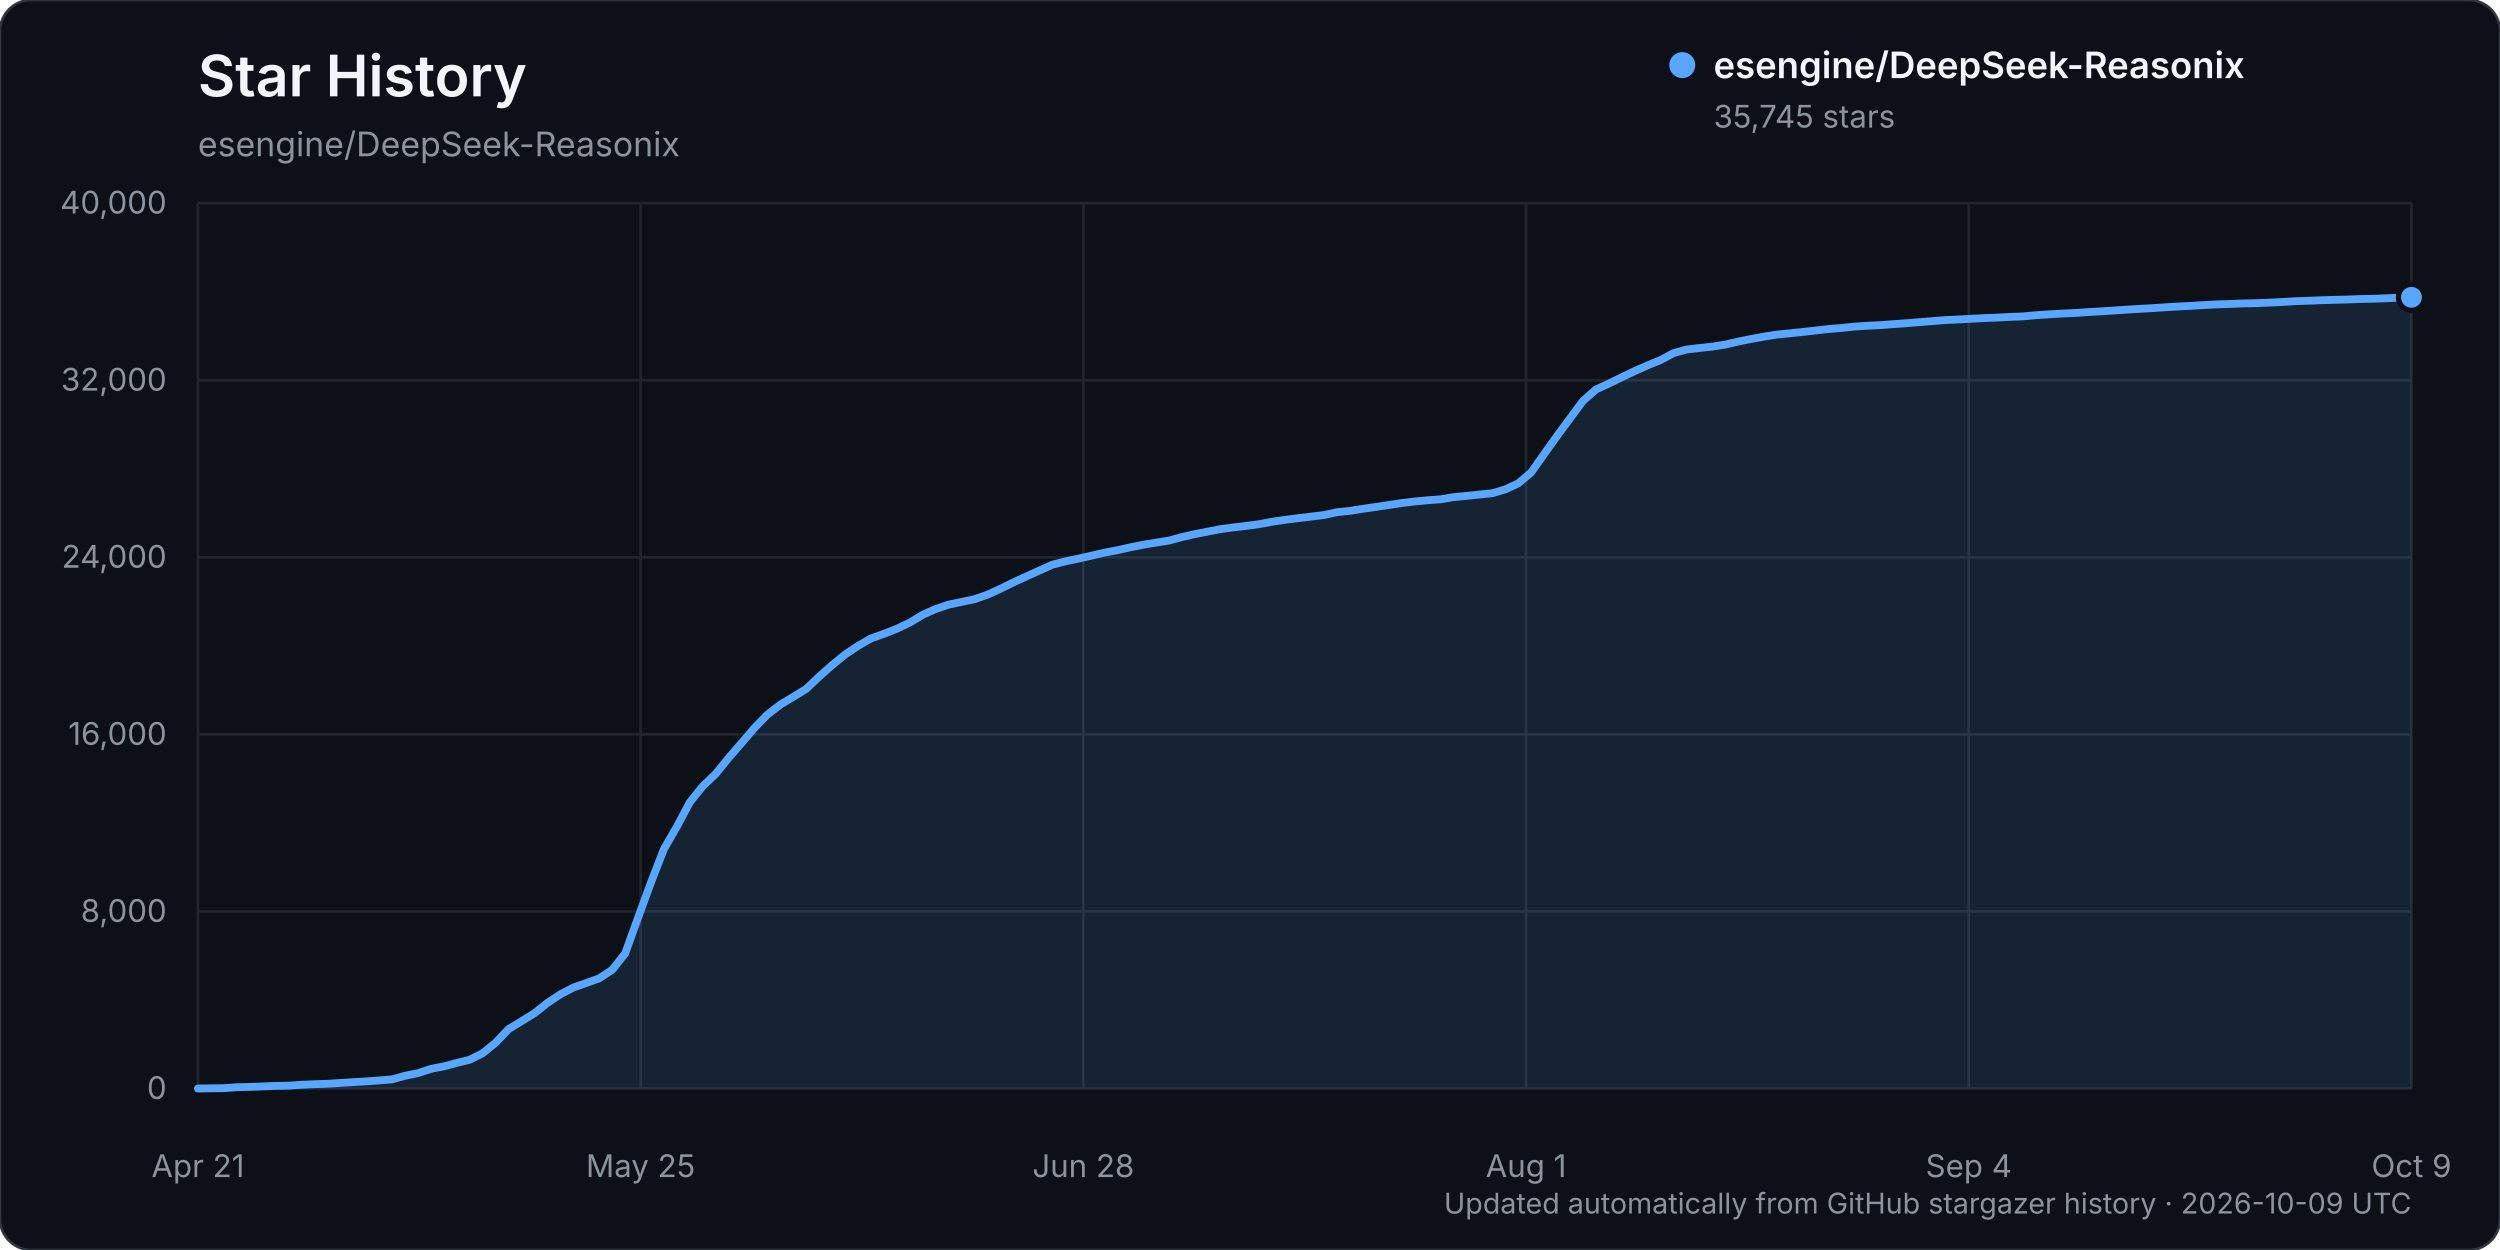
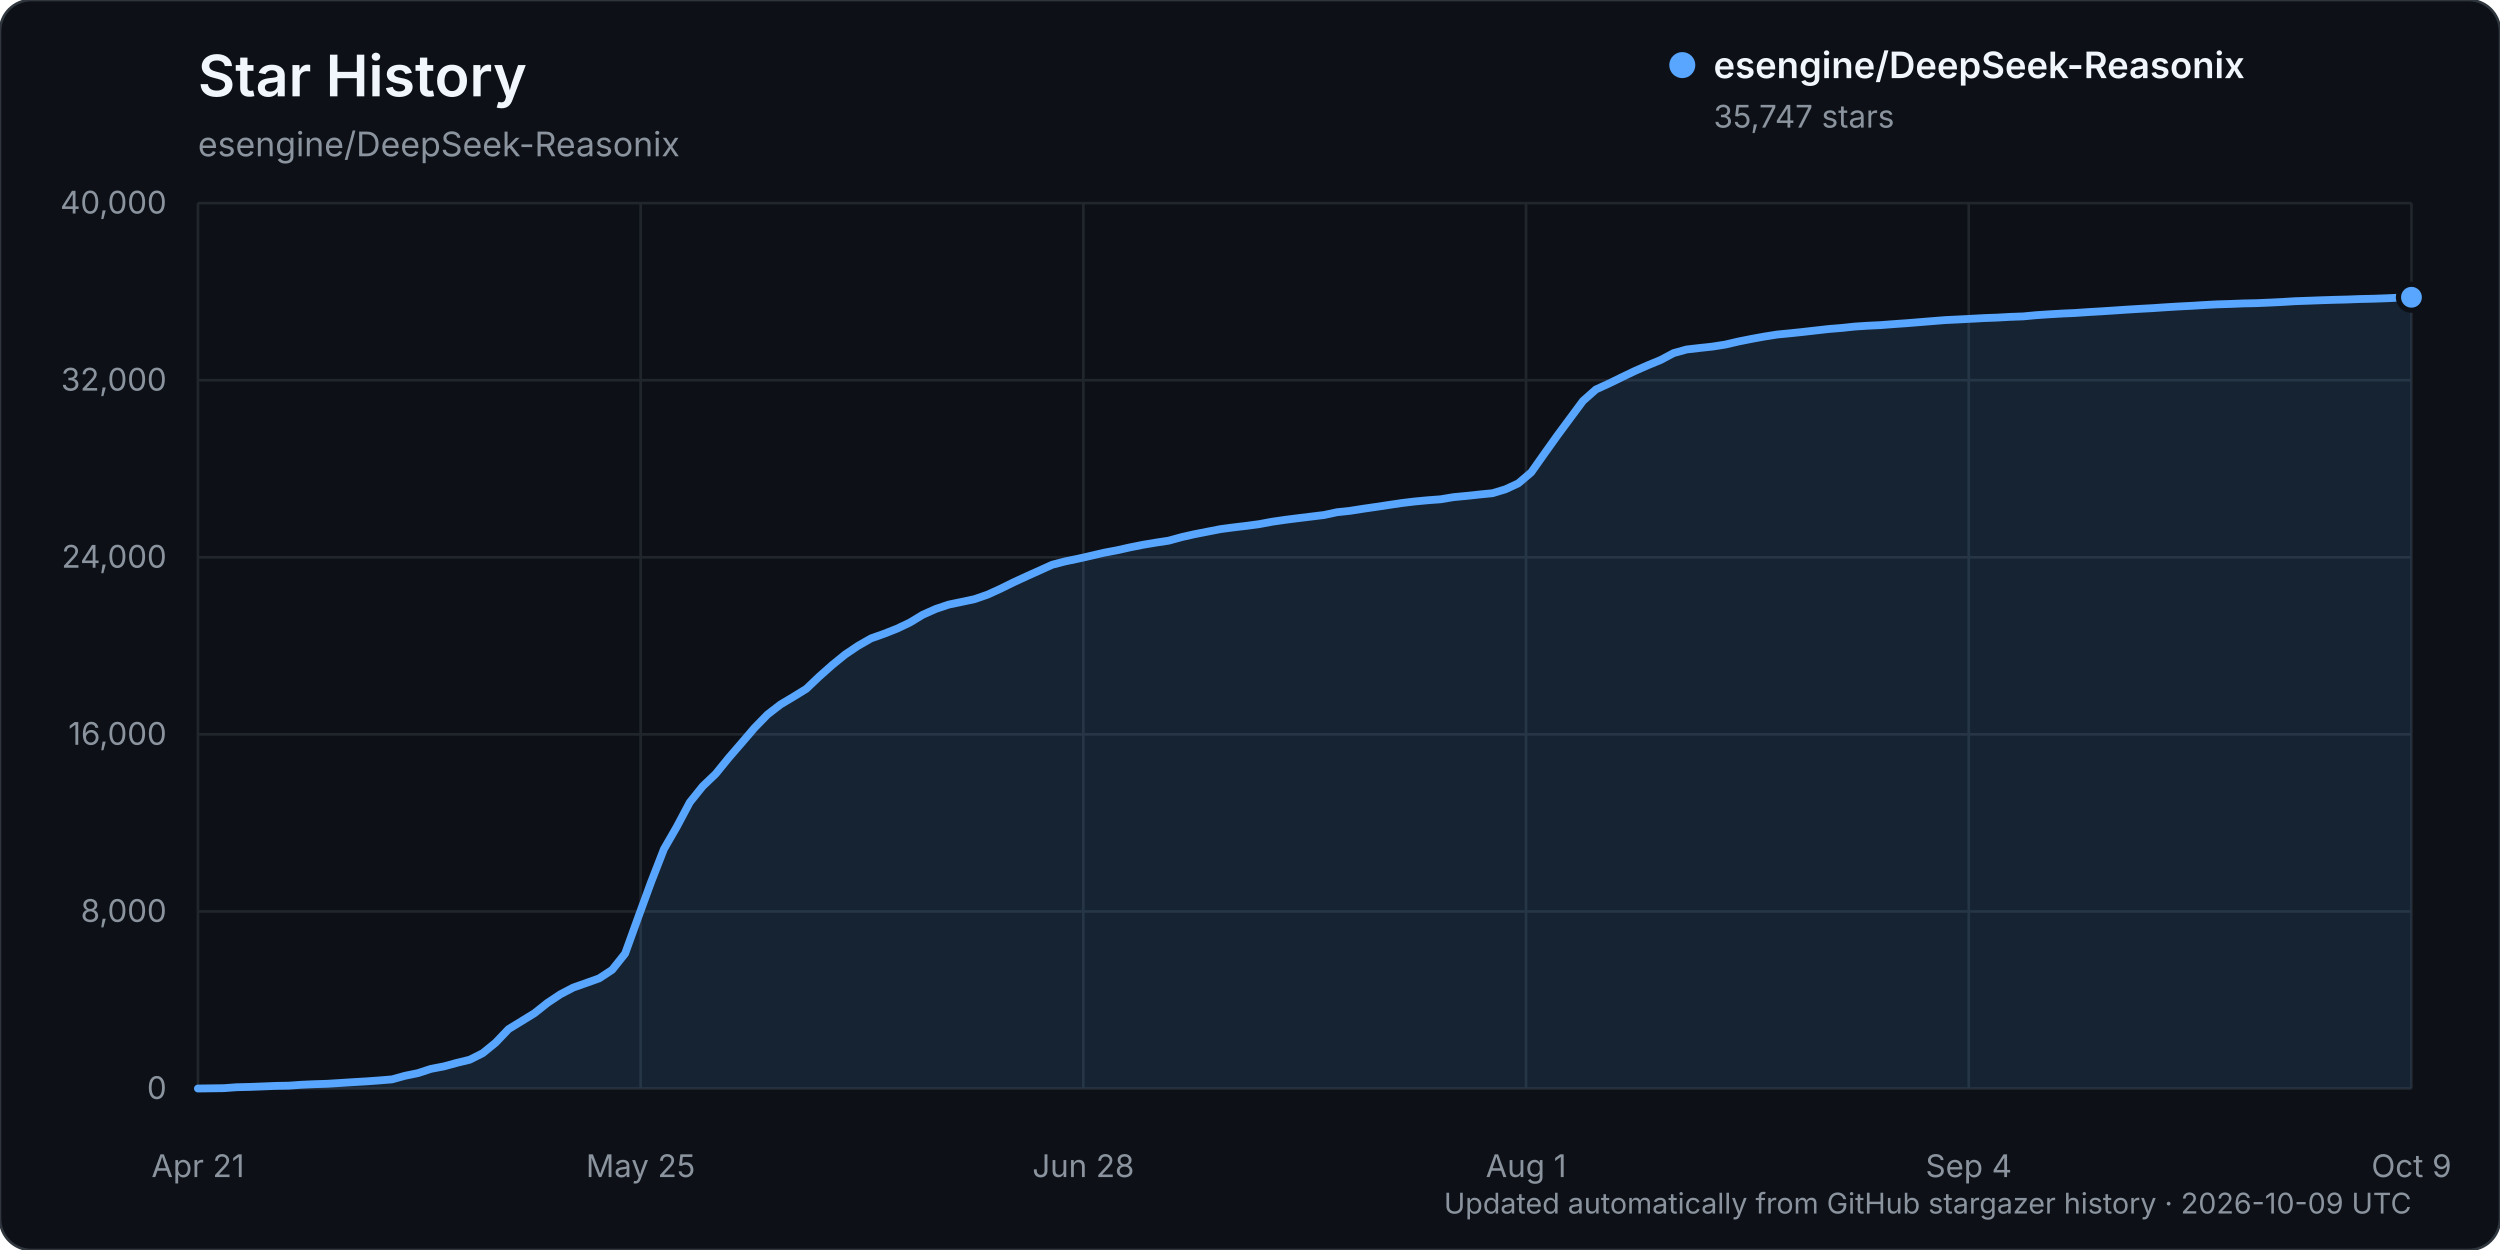
<svg xmlns="http://www.w3.org/2000/svg" width="960" height="480" viewBox="0 0 960 480" role="img" aria-labelledby="title description">
  <rect width="960" height="480" rx="12" fill="#0d1117" stroke="#30363d" />
  <text x="76" y="37" fill="#f0f6fc" font-family="-apple-system, BlinkMacSystemFont, 'Segoe UI', sans-serif" font-size="22" font-weight="600">Star History</text>
  <text x="76" y="60" fill="#8b949e" font-family="-apple-system, BlinkMacSystemFont, 'Segoe UI', sans-serif" font-size="13">esengine/DeepSeek-Reasonix</text>
  <g font-family="-apple-system, BlinkMacSystemFont, 'Segoe UI', sans-serif">
    <line x1="76" y1="418.00" x2="926" y2="418.00" stroke="#21262d" stroke-width="1" />
    <text x="64" y="422.00" text-anchor="end" fill="#8b949e" font-size="12">0</text>
    <line x1="76" y1="350.00" x2="926" y2="350.00" stroke="#21262d" stroke-width="1" />
    <text x="64" y="354.00" text-anchor="end" fill="#8b949e" font-size="12">8,000</text>
    <line x1="76" y1="282.00" x2="926" y2="282.00" stroke="#21262d" stroke-width="1" />
    <text x="64" y="286.00" text-anchor="end" fill="#8b949e" font-size="12">16,000</text>
    <line x1="76" y1="214.00" x2="926" y2="214.00" stroke="#21262d" stroke-width="1" />
    <text x="64" y="218.00" text-anchor="end" fill="#8b949e" font-size="12">24,000</text>
    <line x1="76" y1="146.00" x2="926" y2="146.00" stroke="#21262d" stroke-width="1" />
    <text x="64" y="150.00" text-anchor="end" fill="#8b949e" font-size="12">32,000</text>
    <line x1="76" y1="78.00" x2="926" y2="78.00" stroke="#21262d" stroke-width="1" />
    <text x="64" y="82.00" text-anchor="end" fill="#8b949e" font-size="12">40,000</text>
    <line x1="76.00" y1="78" x2="76.00" y2="418" stroke="#21262d" stroke-width="1" />
    <text x="76.00" y="452" text-anchor="middle" fill="#8b949e" font-size="12">Apr 21</text>
    <line x1="246.00" y1="78" x2="246.00" y2="418" stroke="#21262d" stroke-width="1" />
    <text x="246.00" y="452" text-anchor="middle" fill="#8b949e" font-size="12">May 25</text>
    <line x1="416.00" y1="78" x2="416.00" y2="418" stroke="#21262d" stroke-width="1" />
    <text x="416.00" y="452" text-anchor="middle" fill="#8b949e" font-size="12">Jun 28</text>
    <line x1="586.00" y1="78" x2="586.00" y2="418" stroke="#21262d" stroke-width="1" />
    <text x="586.00" y="452" text-anchor="middle" fill="#8b949e" font-size="12">Aug 1</text>
    <line x1="756.00" y1="78" x2="756.00" y2="418" stroke="#21262d" stroke-width="1" />
    <text x="756.00" y="452" text-anchor="middle" fill="#8b949e" font-size="12">Sep 4</text>
    <line x1="926.00" y1="78" x2="926.00" y2="418" stroke="#21262d" stroke-width="1" />
    <text x="926.00" y="452" text-anchor="middle" fill="#8b949e" font-size="12">Oct 9</text>
-     <path d="M76.00,417.99 L85.94,417.86 L90.91,417.49 L95.88,417.38 L100.85,417.19 L105.82,416.99 L110.80,416.90 L115.77,416.55 L120.74,416.33 L125.71,416.17 L130.68,415.86 L135.65,415.54 L140.62,415.25 L145.59,414.89 L150.56,414.48 L155.53,413.10 L160.50,412.08 L165.47,410.45 L170.44,409.50 L175.42,408.14 L180.39,406.93 L185.36,404.43 L190.33,400.38 L195.30,395.17 L200.27,392.13 L205.24,389.07 L210.21,385.12 L215.18,381.81 L220.15,379.22 L225.12,377.47 L230.09,375.69 L235.06,372.43 L240.04,366.18 L245.01,352.42 L249.98,338.85 L254.95,326.06 L259.92,317.43 L264.89,308.09 L269.86,301.91 L274.83,297.16 L279.80,291.04 L284.77,285.30 L289.74,279.49 L294.71,274.39 L299.68,270.55 L304.65,267.58 L309.63,264.51 L314.60,259.78 L319.57,255.37 L324.54,251.33 L329.51,247.99 L334.48,245.14 L339.45,243.38 L344.42,241.42 L349.39,239.06 L354.36,236.05 L359.33,233.84 L364.30,232.17 L369.27,231.13 L374.25,230.07 L379.22,228.35 L384.19,226.08 L389.16,223.63 L394.13,221.34 L399.10,219.10 L404.07,216.86 L409.04,215.57 L414.01,214.54 L418.98,213.41 L423.95,212.25 L428.92,211.31 L433.89,210.20 L438.87,209.20 L443.84,208.37 L448.81,207.61 L453.78,206.24 L458.75,205.12 L463.72,204.15 L468.69,203.18 L473.66,202.52 L478.63,201.93 L483.60,201.26 L488.57,200.33 L493.54,199.61 L498.51,198.98 L503.49,198.37 L508.46,197.76 L513.43,196.69 L518.40,196.16 L523.37,195.38 L528.34,194.66 L533.31,193.91 L538.28,193.17 L543.25,192.57 L548.22,192.10 L553.19,191.73 L558.16,190.90 L563.13,190.43 L568.11,189.89 L573.08,189.40 L578.05,187.91 L583.02,185.61 L587.99,181.39 L592.96,174.34 L597.93,167.37 L602.90,160.65 L607.87,153.95 L612.84,149.55 L617.81,147.28 L622.78,144.85 L627.75,142.47 L632.73,140.28 L637.70,138.23 L642.67,135.59 L647.64,134.21 L652.61,133.63 L657.58,133.09 L662.55,132.31 L667.52,131.15 L672.49,130.16 L677.46,129.25 L682.43,128.46 L687.40,127.98 L692.37,127.46 L697.35,126.89 L702.32,126.33 L707.29,125.93 L712.26,125.40 L717.23,125.08 L722.20,124.84 L727.17,124.46 L732.14,124.11 L737.11,123.71 L742.08,123.30 L747.05,122.91 L752.02,122.67 L756.99,122.41 L761.96,122.14 L766.94,121.96 L771.91,121.68 L776.88,121.50 L781.85,121.03 L786.82,120.70 L791.79,120.41 L796.76,120.19 L801.73,119.85 L806.70,119.56 L811.67,119.24 L816.64,118.90 L821.61,118.60 L826.58,118.33 L831.56,117.99 L836.53,117.69 L841.50,117.44 L846.47,117.13 L851.44,116.87 L856.41,116.72 L861.38,116.52 L866.35,116.42 L871.32,116.21 L876.29,115.97 L881.26,115.66 L886.23,115.49 L891.20,115.30 L896.18,115.14 L901.15,115.02 L906.12,114.83 L911.09,114.72 L916.06,114.55 L921.03,114.32 L926.00,114.17 L926.00,418.00 L76.00,418.00 Z" fill="#58a6ff" opacity="0.12" />
-     <path d="M76.00,417.99 L85.94,417.86 L90.91,417.49 L95.88,417.38 L100.85,417.19 L105.82,416.99 L110.80,416.90 L115.77,416.55 L120.74,416.33 L125.71,416.17 L130.68,415.86 L135.65,415.54 L140.62,415.25 L145.59,414.89 L150.56,414.48 L155.53,413.10 L160.50,412.08 L165.47,410.45 L170.44,409.50 L175.42,408.14 L180.39,406.93 L185.36,404.43 L190.33,400.38 L195.30,395.17 L200.27,392.13 L205.24,389.07 L210.21,385.12 L215.18,381.81 L220.15,379.22 L225.12,377.47 L230.09,375.69 L235.06,372.43 L240.04,366.18 L245.01,352.42 L249.98,338.85 L254.95,326.06 L259.92,317.43 L264.89,308.09 L269.86,301.91 L274.83,297.16 L279.80,291.04 L284.77,285.30 L289.74,279.49 L294.71,274.39 L299.68,270.55 L304.65,267.58 L309.63,264.51 L314.60,259.78 L319.57,255.37 L324.54,251.33 L329.51,247.99 L334.48,245.14 L339.45,243.38 L344.42,241.42 L349.39,239.06 L354.36,236.05 L359.33,233.84 L364.30,232.17 L369.27,231.13 L374.25,230.07 L379.22,228.35 L384.19,226.08 L389.16,223.63 L394.13,221.34 L399.10,219.10 L404.07,216.86 L409.04,215.57 L414.01,214.54 L418.98,213.41 L423.95,212.25 L428.92,211.31 L433.89,210.20 L438.87,209.20 L443.84,208.37 L448.81,207.61 L453.78,206.24 L458.75,205.12 L463.72,204.15 L468.69,203.18 L473.66,202.52 L478.63,201.93 L483.60,201.26 L488.57,200.33 L493.54,199.61 L498.51,198.98 L503.49,198.37 L508.46,197.76 L513.43,196.69 L518.40,196.16 L523.37,195.38 L528.34,194.66 L533.31,193.91 L538.28,193.17 L543.25,192.57 L548.22,192.10 L553.19,191.73 L558.16,190.90 L563.13,190.43 L568.11,189.89 L573.08,189.40 L578.05,187.91 L583.02,185.61 L587.99,181.39 L592.96,174.34 L597.93,167.37 L602.90,160.65 L607.87,153.95 L612.84,149.55 L617.81,147.28 L622.78,144.85 L627.75,142.47 L632.73,140.28 L637.70,138.23 L642.67,135.59 L647.64,134.21 L652.61,133.63 L657.58,133.09 L662.55,132.31 L667.52,131.15 L672.49,130.16 L677.46,129.25 L682.43,128.46 L687.40,127.98 L692.37,127.46 L697.35,126.89 L702.32,126.33 L707.29,125.93 L712.26,125.40 L717.23,125.08 L722.20,124.84 L727.17,124.46 L732.14,124.11 L737.11,123.71 L742.08,123.30 L747.05,122.91 L752.02,122.67 L756.99,122.41 L761.96,122.14 L766.94,121.96 L771.91,121.68 L776.88,121.50 L781.85,121.03 L786.82,120.70 L791.79,120.41 L796.76,120.19 L801.73,119.85 L806.70,119.56 L811.67,119.24 L816.64,118.90 L821.61,118.60 L826.58,118.33 L831.56,117.99 L836.53,117.69 L841.50,117.44 L846.47,117.13 L851.44,116.87 L856.41,116.72 L861.38,116.52 L866.35,116.42 L871.32,116.21 L876.29,115.97 L881.26,115.66 L886.23,115.49 L891.20,115.30 L896.18,115.14 L901.15,115.02 L906.12,114.83 L911.09,114.72 L916.06,114.55 L921.03,114.32 L926.00,114.17" fill="none" stroke="#58a6ff" stroke-width="3" stroke-linecap="round" stroke-linejoin="round" />
-     <circle cx="926.00" cy="114.17" r="5" fill="#58a6ff" stroke="#0d1117" stroke-width="2" />
+     <path d="M76.00,417.99 L85.94,417.86 L90.91,417.49 L95.88,417.38 L100.85,417.19 L105.82,416.99 L110.80,416.90 L115.77,416.55 L120.74,416.33 L125.71,416.17 L130.68,415.86 L135.65,415.54 L140.62,415.25 L145.59,414.89 L150.56,414.48 L155.53,413.10 L160.50,412.08 L165.47,410.45 L170.44,409.50 L175.42,408.14 L180.39,406.93 L185.36,404.43 L190.33,400.38 L195.30,395.17 L200.27,392.13 L205.24,389.07 L210.21,385.12 L215.18,381.81 L220.15,379.22 L225.12,377.47 L230.09,375.69 L235.06,372.43 L240.04,366.18 L245.01,352.42 L249.98,338.85 L254.95,326.06 L259.92,317.43 L264.89,308.09 L269.86,301.91 L274.83,297.16 L279.80,291.04 L284.77,285.30 L289.74,279.49 L294.71,274.39 L299.68,270.55 L304.65,267.58 L309.63,264.51 L314.60,259.78 L319.57,255.37 L324.54,251.33 L329.51,247.99 L334.48,245.14 L339.45,243.38 L344.42,241.42 L349.39,239.06 L354.36,236.05 L359.33,233.84 L364.30,232.17 L369.27,231.13 L374.25,230.07 L379.22,228.35 L384.19,226.08 L389.16,223.63 L394.13,221.34 L399.10,219.10 L404.07,216.86 L409.04,215.57 L414.01,214.54 L418.98,213.41 L423.95,212.25 L428.92,211.31 L433.89,210.20 L438.87,209.20 L443.84,208.37 L448.81,207.61 L453.78,206.24 L458.75,205.12 L463.72,204.15 L468.69,203.18 L473.66,202.52 L478.63,201.93 L483.60,201.26 L488.57,200.33 L493.54,199.61 L498.51,198.98 L503.49,198.37 L508.46,197.76 L513.43,196.69 L518.40,196.16 L523.37,195.38 L528.34,194.66 L533.31,193.91 L538.28,193.17 L543.25,192.57 L548.22,192.10 L553.19,191.73 L558.16,190.90 L563.13,190.43 L568.11,189.89 L573.08,189.40 L578.05,187.91 L583.02,185.61 L587.99,181.39 L592.96,174.34 L597.93,167.37 L602.90,160.65 L607.87,153.95 L612.84,149.55 L617.81,147.28 L622.78,144.85 L627.75,142.47 L632.73,140.28 L637.70,138.23 L642.67,135.59 L647.64,134.21 L652.61,133.63 L657.58,133.09 L662.55,132.31 L667.52,131.15 L672.49,130.16 L677.46,129.25 L682.43,128.46 L687.40,127.98 L692.37,127.46 L697.35,126.89 L702.32,126.33 L707.29,125.93 L712.26,125.40 L717.23,125.08 L722.20,124.84 L727.17,124.46 L732.14,124.11 L737.11,123.71 L742.08,123.30 L747.05,122.91 L752.02,122.67 L756.99,122.41 L761.96,122.14 L766.94,121.96 L771.91,121.68 L776.88,121.50 L781.85,121.03 L786.82,120.70 L791.79,120.41 L796.76,120.19 L801.73,119.85 L806.70,119.56 L811.67,119.24 L816.64,118.90 L821.61,118.60 L826.58,118.33 L831.56,117.99 L836.53,117.69 L841.50,117.44 L846.47,117.13 L851.44,116.87 L856.41,116.72 L861.38,116.52 L866.35,116.42 L871.32,116.21 L876.29,115.97 L881.26,115.66 L886.23,115.49 L891.20,115.30 L896.18,115.14 L901.15,115.02 L906.12,114.83 L911.09,114.72 L916.06,114.55 L921.03,114.32 L926.00,114.15 L926.00,418.00 L76.00,418.00 Z" fill="#58a6ff" opacity="0.12" />
+     <path d="M76.00,417.99 L85.94,417.86 L90.91,417.49 L95.88,417.38 L100.85,417.19 L105.82,416.99 L110.80,416.90 L115.77,416.55 L120.74,416.33 L125.71,416.17 L130.68,415.86 L135.65,415.54 L140.62,415.25 L145.59,414.89 L150.56,414.48 L155.53,413.10 L160.50,412.08 L165.47,410.45 L170.44,409.50 L175.42,408.14 L180.39,406.93 L185.36,404.43 L190.33,400.38 L195.30,395.17 L200.27,392.13 L205.24,389.07 L210.21,385.12 L215.18,381.81 L220.15,379.22 L225.12,377.47 L230.09,375.69 L235.06,372.43 L240.04,366.18 L245.01,352.42 L249.98,338.85 L254.95,326.06 L259.92,317.43 L264.89,308.09 L269.86,301.91 L274.83,297.16 L279.80,291.04 L284.77,285.30 L289.74,279.49 L294.71,274.39 L299.68,270.55 L304.65,267.58 L309.63,264.51 L314.60,259.78 L319.57,255.37 L324.54,251.33 L329.51,247.99 L334.48,245.14 L339.45,243.38 L344.42,241.42 L349.39,239.06 L354.36,236.05 L359.33,233.84 L364.30,232.17 L369.27,231.13 L374.25,230.07 L379.22,228.35 L384.19,226.08 L389.16,223.63 L394.13,221.34 L399.10,219.10 L404.07,216.86 L409.04,215.57 L414.01,214.54 L418.98,213.41 L423.95,212.25 L428.92,211.31 L433.89,210.20 L438.87,209.20 L443.84,208.37 L448.81,207.61 L453.78,206.24 L458.75,205.12 L463.72,204.15 L468.69,203.18 L473.66,202.52 L478.63,201.93 L483.60,201.26 L488.57,200.33 L493.54,199.61 L498.51,198.98 L503.49,198.37 L508.46,197.76 L513.43,196.69 L518.40,196.16 L523.37,195.38 L528.34,194.66 L533.31,193.91 L538.28,193.17 L543.25,192.57 L548.22,192.10 L553.19,191.73 L558.16,190.90 L563.13,190.43 L568.11,189.89 L573.08,189.40 L578.05,187.91 L583.02,185.61 L587.99,181.39 L592.96,174.34 L597.93,167.37 L602.90,160.65 L607.87,153.95 L612.84,149.55 L617.81,147.28 L622.78,144.85 L627.75,142.47 L632.73,140.28 L637.70,138.23 L642.67,135.59 L647.64,134.21 L652.61,133.63 L657.58,133.09 L662.55,132.31 L667.52,131.15 L672.49,130.16 L677.46,129.25 L682.43,128.46 L687.40,127.98 L692.37,127.46 L697.35,126.89 L702.32,126.33 L707.29,125.93 L712.26,125.40 L717.23,125.08 L722.20,124.84 L727.17,124.46 L732.14,124.11 L737.11,123.71 L742.08,123.30 L747.05,122.91 L752.02,122.67 L756.99,122.41 L761.96,122.14 L766.94,121.96 L771.91,121.68 L776.88,121.50 L781.85,121.03 L786.82,120.70 L791.79,120.41 L796.76,120.19 L801.73,119.85 L806.70,119.56 L811.67,119.24 L816.64,118.90 L821.61,118.60 L826.58,118.33 L831.56,117.99 L836.53,117.69 L841.50,117.44 L846.47,117.13 L851.44,116.87 L856.41,116.72 L861.38,116.52 L866.35,116.42 L871.32,116.21 L876.29,115.97 L881.26,115.66 L886.23,115.49 L891.20,115.30 L896.18,115.14 L901.15,115.02 L906.12,114.83 L911.09,114.72 L916.06,114.55 L921.03,114.32 L926.00,114.15" fill="none" stroke="#58a6ff" stroke-width="3" stroke-linecap="round" stroke-linejoin="round" />
+     <circle cx="926.00" cy="114.15" r="5" fill="#58a6ff" stroke="#0d1117" stroke-width="2" />
    <g transform="translate(646, 25)">
      <circle cx="0" cy="0" r="5" fill="#58a6ff" />
      <text x="12" y="5" fill="#f0f6fc" font-size="14" font-weight="600">esengine/DeepSeek-Reasonix</text>
-       <text x="12" y="24" fill="#8b949e" font-size="12">35,745 stars</text>
+       <text x="12" y="24" fill="#8b949e" font-size="12">35,747 stars</text>
    </g>
    <text x="926" y="466" text-anchor="end" fill="#8b949e" font-size="11">Updated automatically from GitHub stargazer history · 2026-10-09 UTC</text>
  </g>
</svg>
